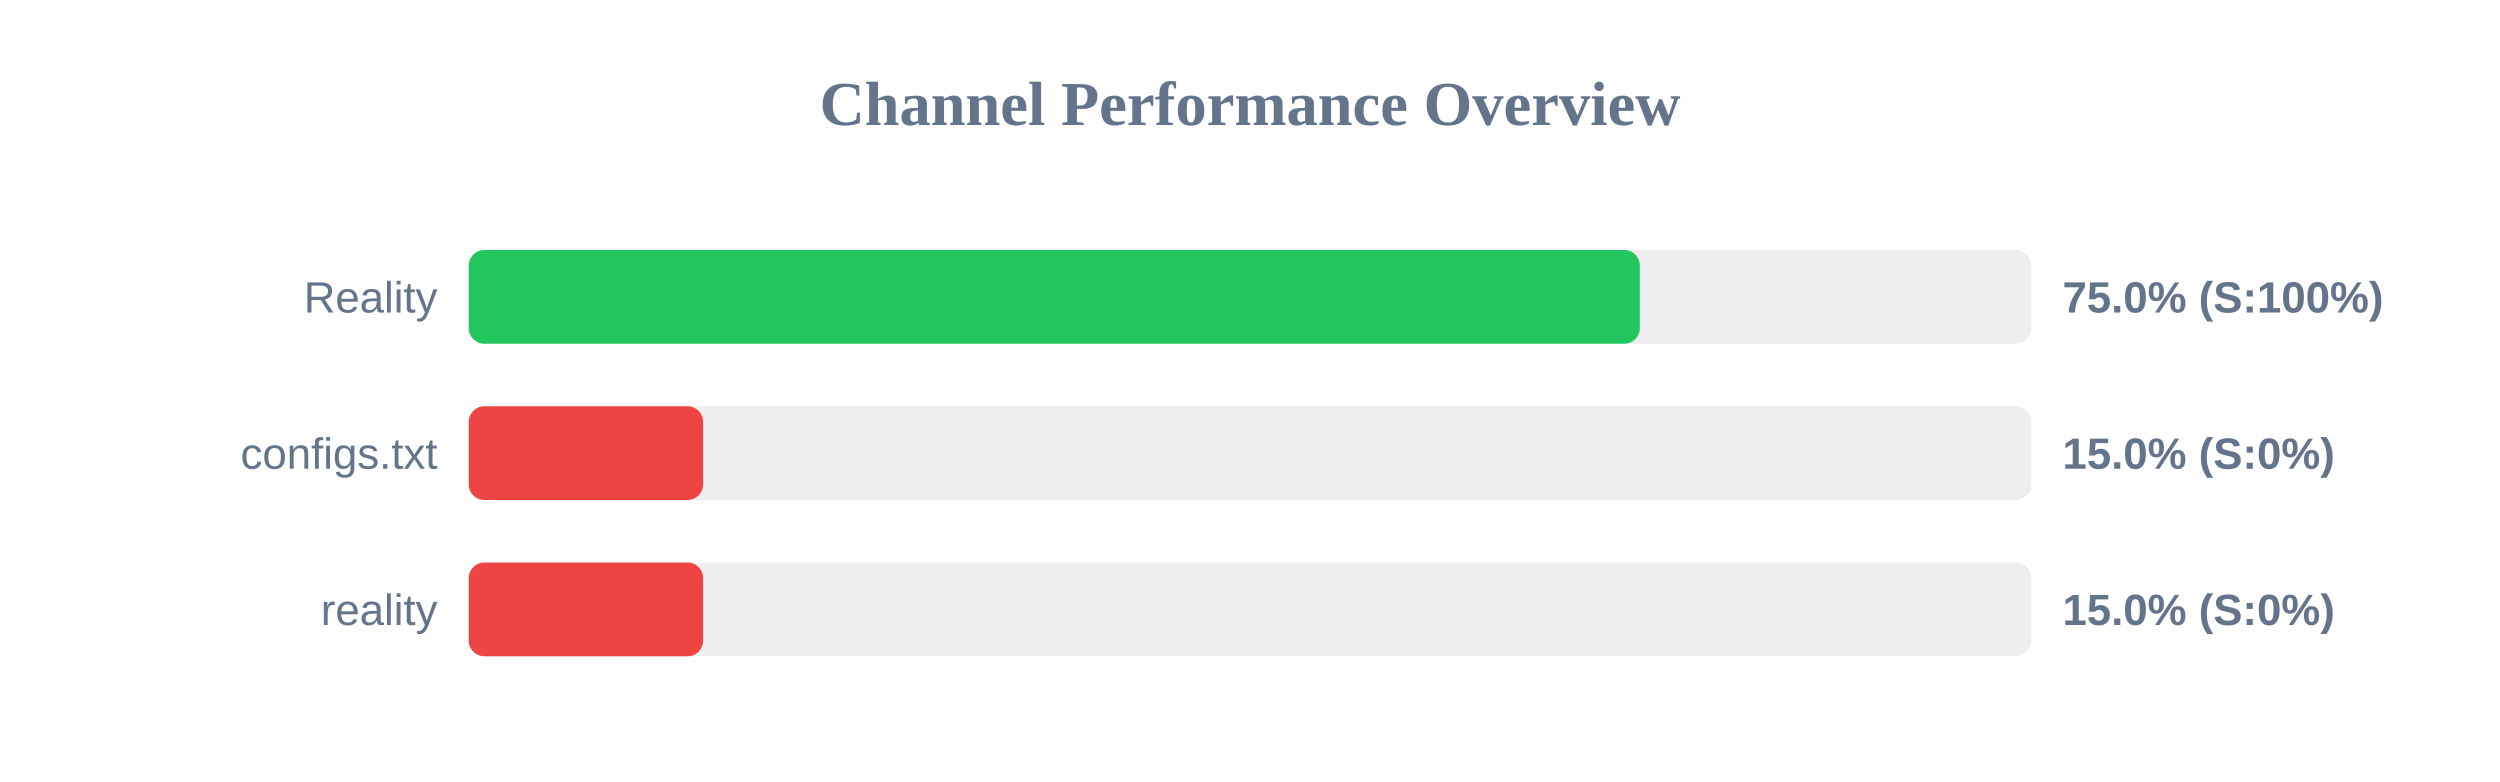
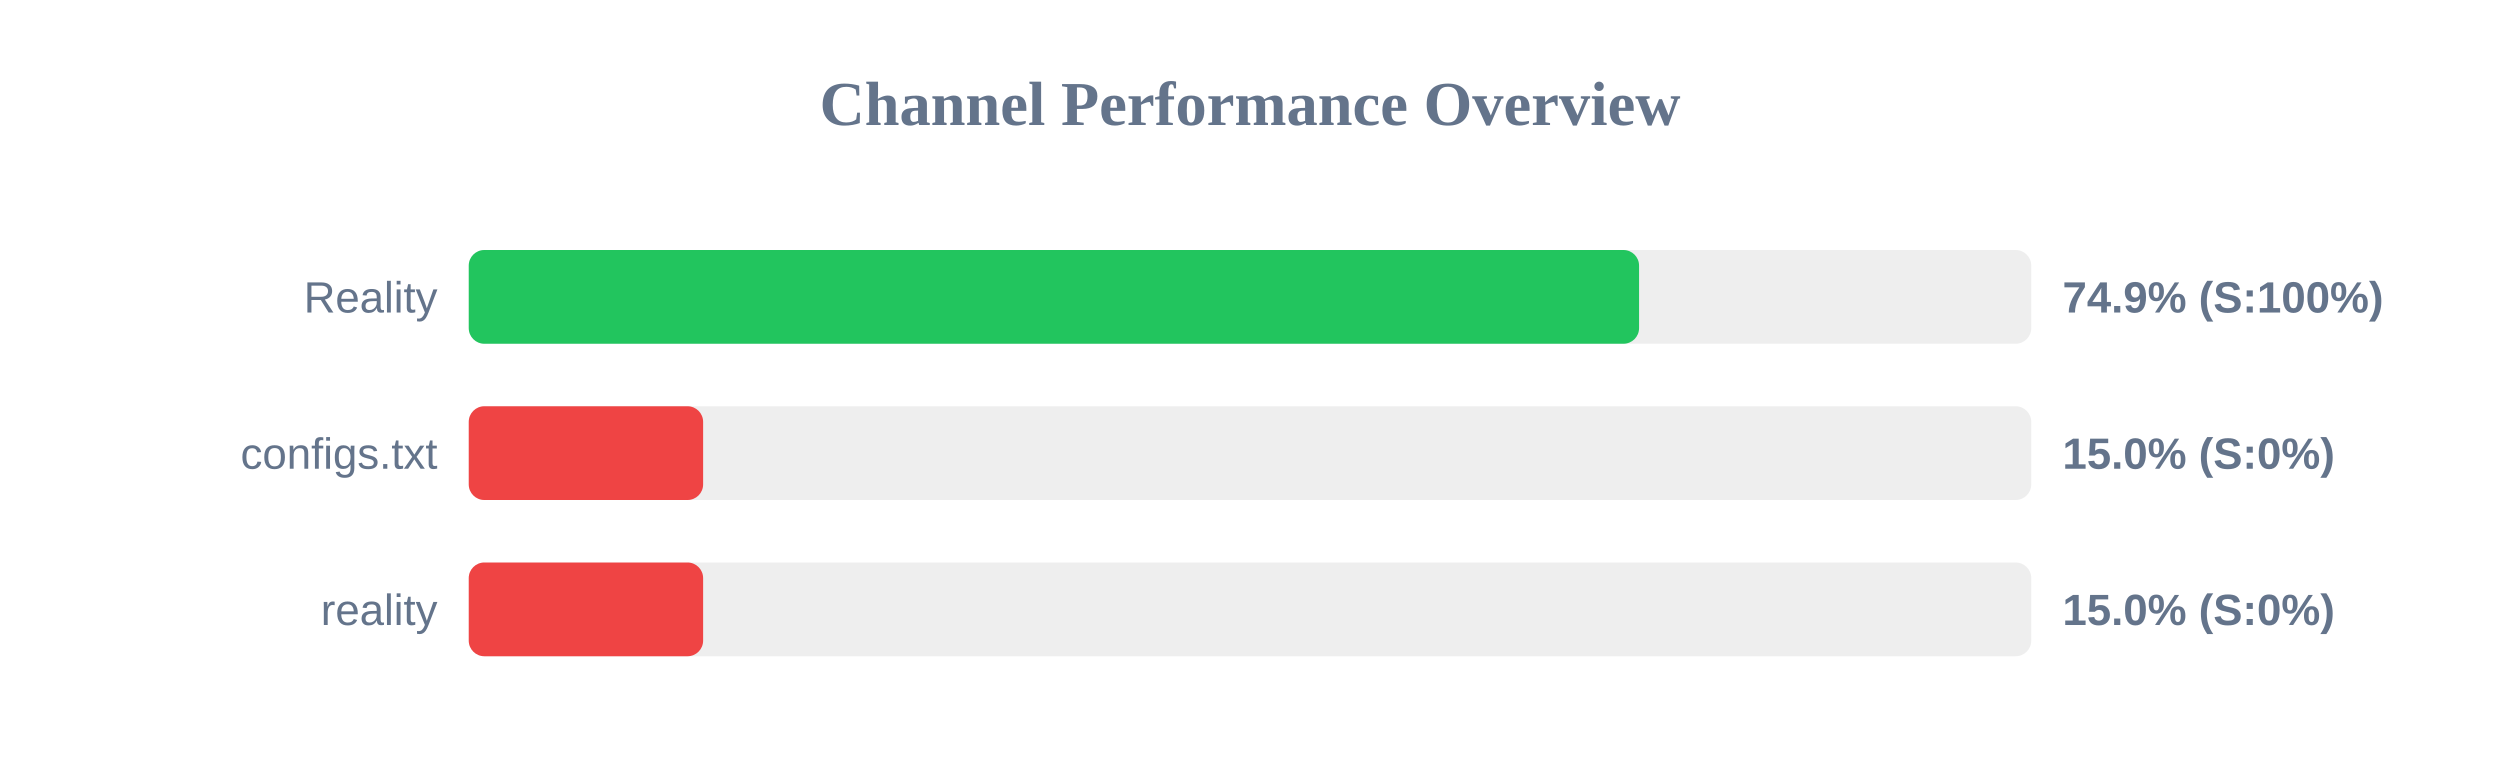
<svg xmlns="http://www.w3.org/2000/svg" width="800" height="250" version="1.1">
  <style>
        .row { font: 14px Arial; fill: #64748b; }
        .score { font: bold 14px Arial; fill: #64748b; }
    </style>
  <text x="400" y="40" text-anchor="middle" font-size="20px" font-weight="bold" fill="#64748b">Channel Performance Overview</text>
  <rect x="150" y="80" width="500" height="30" fill="#eee" rx="5" />
-   <rect x="150" y="80" width="374.75" height="30" fill="#22c55e" rx="5" />
+   <rect x="150" y="80" width="374.5" height="30" fill="#22c55e" rx="5" />
  <text x="140" y="100" text-anchor="end" class="row">Reality</text>
-   <text x="660" y="100" text-anchor="start" class="score">75.0% (S:100%)</text>
+   <text x="660" y="100" text-anchor="start" class="score">74.9% (S:100%)</text>
  <rect x="150" y="130" width="500" height="30" fill="#eee" rx="5" />
  <rect x="150" y="130" width="75.0" height="30" fill="#ef4444" rx="5" />
  <text x="140" y="150" text-anchor="end" class="row">configs.txt</text>
  <text x="660" y="150" text-anchor="start" class="score">15.0% (S:0%)</text>
  <rect x="150" y="180" width="500" height="30" fill="#eee" rx="5" />
  <rect x="150" y="180" width="75.0" height="30" fill="#ef4444" rx="5" />
  <text x="140" y="200" text-anchor="end" class="row">reality</text>
  <text x="660" y="200" text-anchor="start" class="score">15.0% (S:0%)</text>
</svg>
